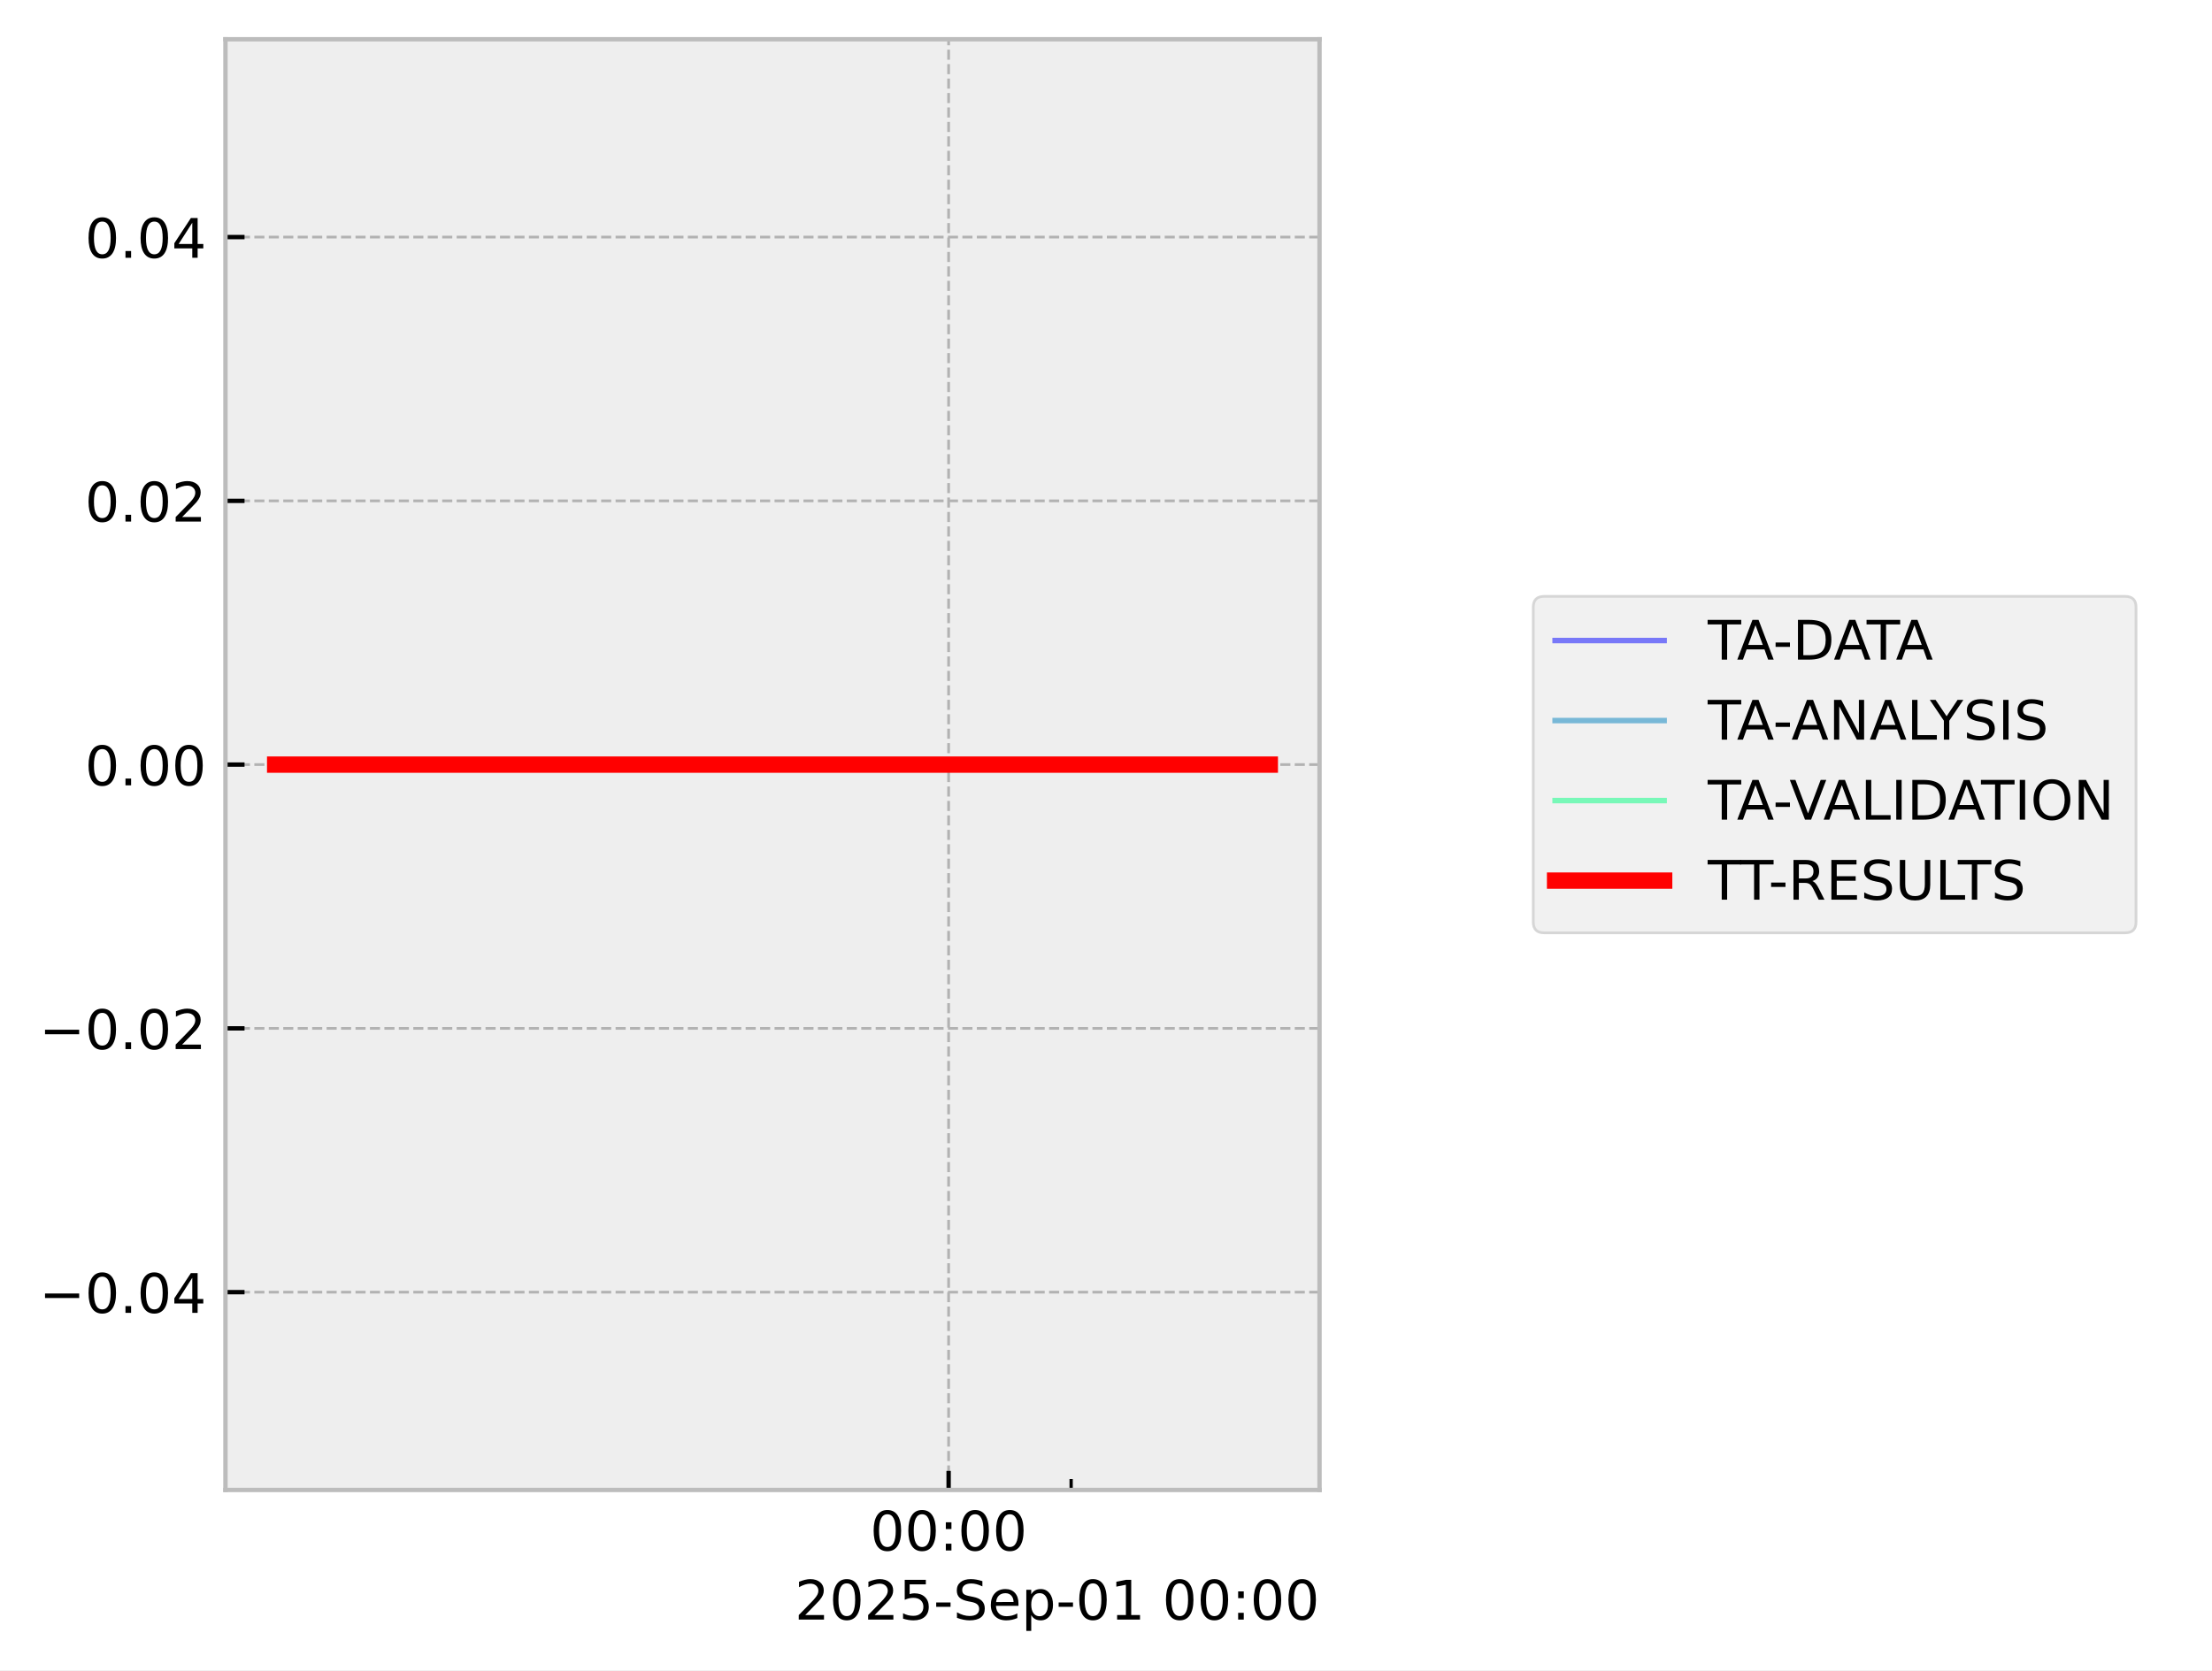
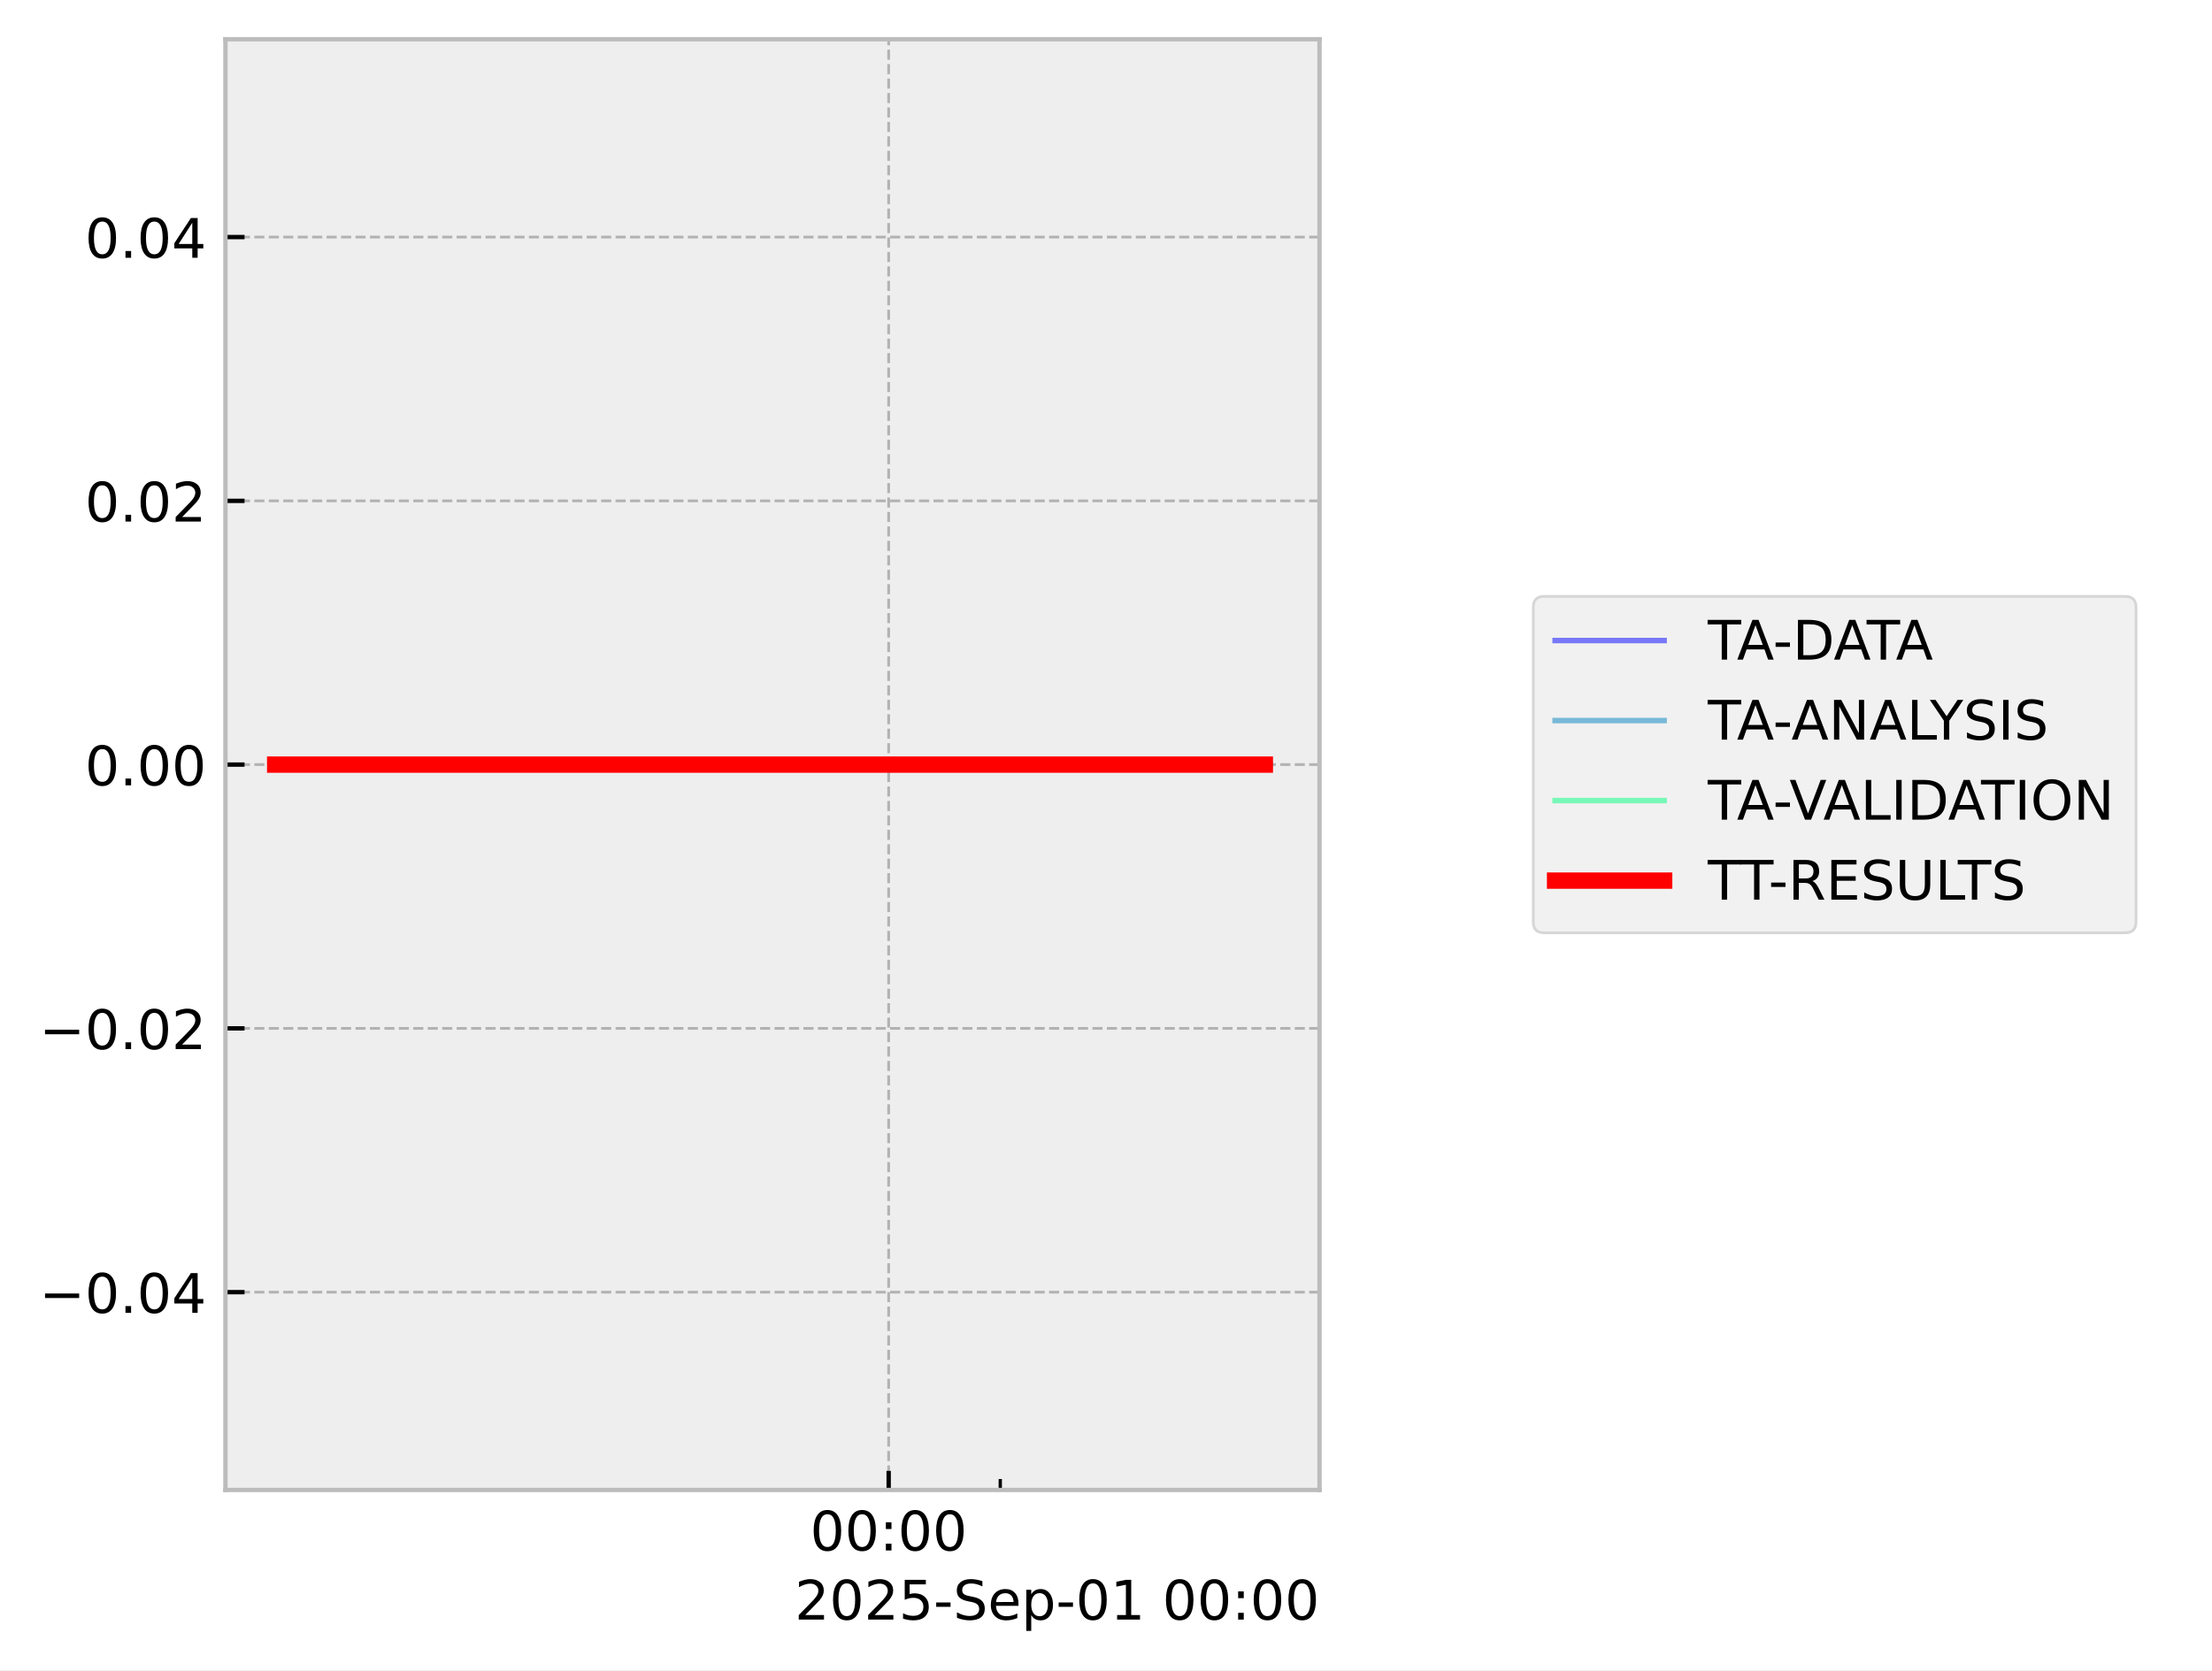
<svg xmlns="http://www.w3.org/2000/svg" xmlns:xlink="http://www.w3.org/1999/xlink" width="405.665pt" height="306.368pt" viewBox="0 0 405.665 306.368" version="1.1">
  <defs>
    <style type="text/css">*{stroke-linejoin: round; stroke-linecap: butt}</style>
  </defs>
  <g id="figure_1">
    <g id="patch_1">
      <path d="M 0 306.368  L 405.665 306.368  L 405.665 0  L 0 0  z " style="fill: #ffffff" />
    </g>
    <g id="axes_1">
      <g id="patch_2">
        <path d="M 41.345 273.312  L 241.991 273.312  L 241.991 7.2  L 41.345 7.2  z " style="fill: #eeeeee" />
      </g>
      <g id="matplotlib.axis_1">
        <g id="xtick_1">
          <g id="line2d_1">
-             <path d="M 173.97 273.312  L 173.97 7.2  " clip-path="url(#p85dba15b9c)" style="fill: none; stroke-dasharray: 1.85,0.8; stroke-dashoffset: 0; stroke: #b2b2b2; stroke-width: 0.5" />
+             <path d="M 162.974 273.312  L 162.974 7.2  " clip-path="url(#p1179438e60)" style="fill: none; stroke-dasharray: 1.85,0.8; stroke-dashoffset: 0; stroke: #b2b2b2; stroke-width: 0.5" />
          </g>
          <g id="line2d_2">
            <defs>
-               <path id="ma00d8f099b" d="M 0 0  L 0 -3.5  " style="stroke: #000000; stroke-width: 0.8" />
-             </defs>
-             <g>
-               <use xlink:href="#ma00d8f099b" x="173.97" y="273.312" style="stroke: #000000; stroke-width: 0.8" />
+               <path id="m1bc8bf0556" d="M 0 0  L 0 -3.5  " style="stroke: #000000; stroke-width: 0.8" />
+             </defs>
+             <g>
+               <use xlink:href="#m1bc8bf0556" x="162.974" y="273.312" style="stroke: #000000; stroke-width: 0.8" />
            </g>
          </g>
          <g id="text_1">
-             <g transform="translate(159.5611 284.4104) scale(0.1 -0.1)">
+             <g transform="translate(148.5645 284.4104) scale(0.1 -0.1)">
              <defs>
                <path id="DejaVuSans-30" d="M 2034 4250  Q 1547 4250 1301 3770  Q 1056 3291 1056 2328  Q 1056 1369 1301 889  Q 1547 409 2034 409  Q 2525 409 2770 889  Q 3016 1369 3016 2328  Q 3016 3291 2770 3770  Q 2525 4250 2034 4250  z M 2034 4750  Q 2819 4750 3233 4129  Q 3647 3509 3647 2328  Q 3647 1150 3233 529  Q 2819 -91 2034 -91  Q 1250 -91 836 529  Q 422 1150 422 2328  Q 422 3509 836 4129  Q 1250 4750 2034 4750  z " transform="scale(0.015625)" />
                <path id="DejaVuSans-3a" d="M 750 794  L 1409 794  L 1409 0  L 750 0  L 750 794  z M 750 3309  L 1409 3309  L 1409 2516  L 750 2516  L 750 3309  z " transform="scale(0.015625)" />
              </defs>
              <use xlink:href="#DejaVuSans-30" />
              <use xlink:href="#DejaVuSans-30" transform="translate(63.62305 0)" />
              <use xlink:href="#DejaVuSans-3a" transform="translate(127.2461 0)" />
              <use xlink:href="#DejaVuSans-30" transform="translate(160.9375 0)" />
              <use xlink:href="#DejaVuSans-30" transform="translate(224.5605 0)" />
            </g>
          </g>
        </g>
        <g id="xtick_2">
          <g id="line2d_3">
            <defs>
-               <path id="mb0c663308b" d="M 0 0  L 0 -2  " style="stroke: #000000; stroke-width: 0.6" />
-             </defs>
-             <g>
-               <use xlink:href="#mb0c663308b" x="196.439" y="273.312" style="stroke: #000000; stroke-width: 0.6" />
+               <path id="mb878c95aa7" d="M 0 0  L 0 -2  " style="stroke: #000000; stroke-width: 0.6" />
+             </defs>
+             <g>
+               <use xlink:href="#mb878c95aa7" x="183.442" y="273.312" style="stroke: #000000; stroke-width: 0.6" />
            </g>
          </g>
        </g>
        <g id="text_2">
          <g transform="translate(145.7537 297.0886) scale(0.1 -0.1)">
            <defs>
              <path id="DejaVuSans-32" d="M 1228 531  L 3431 531  L 3431 0  L 469 0  L 469 531  Q 828 903 1448 1529  Q 2069 2156 2228 2338  Q 2531 2678 2651 2914  Q 2772 3150 2772 3378  Q 2772 3750 2511 3984  Q 2250 4219 1831 4219  Q 1534 4219 1204 4116  Q 875 4013 500 3803  L 500 4441  Q 881 4594 1212 4672  Q 1544 4750 1819 4750  Q 2544 4750 2975 4387  Q 3406 4025 3406 3419  Q 3406 3131 3298 2873  Q 3191 2616 2906 2266  Q 2828 2175 2409 1742  Q 1991 1309 1228 531  z " transform="scale(0.015625)" />
              <path id="DejaVuSans-35" d="M 691 4666  L 3169 4666  L 3169 4134  L 1269 4134  L 1269 2991  Q 1406 3038 1543 3061  Q 1681 3084 1819 3084  Q 2600 3084 3056 2656  Q 3513 2228 3513 1497  Q 3513 744 3044 326  Q 2575 -91 1722 -91  Q 1428 -91 1123 -41  Q 819 9 494 109  L 494 744  Q 775 591 1075 516  Q 1375 441 1709 441  Q 2250 441 2565 725  Q 2881 1009 2881 1497  Q 2881 1984 2565 2268  Q 2250 2553 1709 2553  Q 1456 2553 1204 2497  Q 953 2441 691 2322  L 691 4666  z " transform="scale(0.015625)" />
              <path id="DejaVuSans-2d" d="M 313 2009  L 1997 2009  L 1997 1497  L 313 1497  L 313 2009  z " transform="scale(0.015625)" />
              <path id="DejaVuSans-53" d="M 3425 4513  L 3425 3897  Q 3066 4069 2747 4153  Q 2428 4238 2131 4238  Q 1616 4238 1336 4038  Q 1056 3838 1056 3469  Q 1056 3159 1242 3001  Q 1428 2844 1947 2747  L 2328 2669  Q 3034 2534 3370 2195  Q 3706 1856 3706 1288  Q 3706 609 3251 259  Q 2797 -91 1919 -91  Q 1588 -91 1214 -16  Q 841 59 441 206  L 441 856  Q 825 641 1194 531  Q 1563 422 1919 422  Q 2459 422 2753 634  Q 3047 847 3047 1241  Q 3047 1584 2836 1778  Q 2625 1972 2144 2069  L 1759 2144  Q 1053 2284 737 2584  Q 422 2884 422 3419  Q 422 4038 858 4394  Q 1294 4750 2059 4750  Q 2388 4750 2728 4690  Q 3069 4631 3425 4513  z " transform="scale(0.015625)" />
              <path id="DejaVuSans-65" d="M 3597 1894  L 3597 1613  L 953 1613  Q 991 1019 1311 708  Q 1631 397 2203 397  Q 2534 397 2845 478  Q 3156 559 3463 722  L 3463 178  Q 3153 47 2828 -22  Q 2503 -91 2169 -91  Q 1331 -91 842 396  Q 353 884 353 1716  Q 353 2575 817 3079  Q 1281 3584 2069 3584  Q 2775 3584 3186 3129  Q 3597 2675 3597 1894  z M 3022 2063  Q 3016 2534 2758 2815  Q 2500 3097 2075 3097  Q 1594 3097 1305 2825  Q 1016 2553 972 2059  L 3022 2063  z " transform="scale(0.015625)" />
              <path id="DejaVuSans-70" d="M 1159 525  L 1159 -1331  L 581 -1331  L 581 3500  L 1159 3500  L 1159 2969  Q 1341 3281 1617 3432  Q 1894 3584 2278 3584  Q 2916 3584 3314 3078  Q 3713 2572 3713 1747  Q 3713 922 3314 415  Q 2916 -91 2278 -91  Q 1894 -91 1617 61  Q 1341 213 1159 525  z M 3116 1747  Q 3116 2381 2855 2742  Q 2594 3103 2138 3103  Q 1681 3103 1420 2742  Q 1159 2381 1159 1747  Q 1159 1113 1420 752  Q 1681 391 2138 391  Q 2594 391 2855 752  Q 3116 1113 3116 1747  z " transform="scale(0.015625)" />
              <path id="DejaVuSans-31" d="M 794 531  L 1825 531  L 1825 4091  L 703 3866  L 703 4441  L 1819 4666  L 2450 4666  L 2450 531  L 3481 531  L 3481 0  L 794 0  L 794 531  z " transform="scale(0.015625)" />
              <path id="DejaVuSans-20" transform="scale(0.015625)" />
            </defs>
            <use xlink:href="#DejaVuSans-32" />
            <use xlink:href="#DejaVuSans-30" transform="translate(63.62305 0)" />
            <use xlink:href="#DejaVuSans-32" transform="translate(127.2461 0)" />
            <use xlink:href="#DejaVuSans-35" transform="translate(190.8691 0)" />
            <use xlink:href="#DejaVuSans-2d" transform="translate(254.4922 0)" />
            <use xlink:href="#DejaVuSans-53" transform="translate(290.5762 0)" />
            <use xlink:href="#DejaVuSans-65" transform="translate(354.0527 0)" />
            <use xlink:href="#DejaVuSans-70" transform="translate(415.5762 0)" />
            <use xlink:href="#DejaVuSans-2d" transform="translate(479.0527 0)" />
            <use xlink:href="#DejaVuSans-30" transform="translate(515.1367 0)" />
            <use xlink:href="#DejaVuSans-31" transform="translate(578.7598 0)" />
            <use xlink:href="#DejaVuSans-20" transform="translate(642.3828 0)" />
            <use xlink:href="#DejaVuSans-30" transform="translate(674.1699 0)" />
            <use xlink:href="#DejaVuSans-30" transform="translate(737.793 0)" />
            <use xlink:href="#DejaVuSans-3a" transform="translate(801.416 0)" />
            <use xlink:href="#DejaVuSans-30" transform="translate(835.1074 0)" />
            <use xlink:href="#DejaVuSans-30" transform="translate(898.7305 0)" />
          </g>
        </g>
      </g>
      <g id="matplotlib.axis_2">
        <g id="ytick_1">
          <g id="line2d_4">
-             <path d="M 41.345 237.024  L 241.991 237.024  " clip-path="url(#p85dba15b9c)" style="fill: none; stroke-dasharray: 1.85,0.8; stroke-dashoffset: 0; stroke: #b2b2b2; stroke-width: 0.5" />
+             <path d="M 41.345 237.024  L 241.991 237.024  " clip-path="url(#p1179438e60)" style="fill: none; stroke-dasharray: 1.85,0.8; stroke-dashoffset: 0; stroke: #b2b2b2; stroke-width: 0.5" />
          </g>
          <g id="line2d_5">
            <defs>
-               <path id="m991a10e298" d="M 0 0  L 3.5 0  " style="stroke: #000000; stroke-width: 0.8" />
-             </defs>
-             <g>
-               <use xlink:href="#m991a10e298" x="41.345" y="237.024" style="stroke: #000000; stroke-width: 0.8" />
+               <path id="m41c04d2f05" d="M 0 0  L 3.5 0  " style="stroke: #000000; stroke-width: 0.8" />
+             </defs>
+             <g>
+               <use xlink:href="#m41c04d2f05" x="41.345" y="237.024" style="stroke: #000000; stroke-width: 0.8" />
            </g>
          </g>
          <g id="text_3">
            <g transform="translate(7.2 240.8232) scale(0.1 -0.1)">
              <defs>
                <path id="DejaVuSans-2212" d="M 678 2272  L 4684 2272  L 4684 1741  L 678 1741  L 678 2272  z " transform="scale(0.015625)" />
                <path id="DejaVuSans-2e" d="M 684 794  L 1344 794  L 1344 0  L 684 0  L 684 794  z " transform="scale(0.015625)" />
                <path id="DejaVuSans-34" d="M 2419 4116  L 825 1625  L 2419 1625  L 2419 4116  z M 2253 4666  L 3047 4666  L 3047 1625  L 3713 1625  L 3713 1100  L 3047 1100  L 3047 0  L 2419 0  L 2419 1100  L 313 1100  L 313 1709  L 2253 4666  z " transform="scale(0.015625)" />
              </defs>
              <use xlink:href="#DejaVuSans-2212" />
              <use xlink:href="#DejaVuSans-30" transform="translate(83.78906 0)" />
              <use xlink:href="#DejaVuSans-2e" transform="translate(147.4121 0)" />
              <use xlink:href="#DejaVuSans-30" transform="translate(179.1992 0)" />
              <use xlink:href="#DejaVuSans-34" transform="translate(242.8223 0)" />
            </g>
          </g>
        </g>
        <g id="ytick_2">
          <g id="line2d_6">
-             <path d="M 41.345 188.64  L 241.991 188.64  " clip-path="url(#p85dba15b9c)" style="fill: none; stroke-dasharray: 1.85,0.8; stroke-dashoffset: 0; stroke: #b2b2b2; stroke-width: 0.5" />
+             <path d="M 41.345 188.64  L 241.991 188.64  " clip-path="url(#p1179438e60)" style="fill: none; stroke-dasharray: 1.85,0.8; stroke-dashoffset: 0; stroke: #b2b2b2; stroke-width: 0.5" />
          </g>
          <g id="line2d_7">
            <g>
-               <use xlink:href="#m991a10e298" x="41.345" y="188.64" style="stroke: #000000; stroke-width: 0.8" />
+               <use xlink:href="#m41c04d2f05" x="41.345" y="188.64" style="stroke: #000000; stroke-width: 0.8" />
            </g>
          </g>
          <g id="text_4">
            <g transform="translate(7.2 192.4392) scale(0.1 -0.1)">
              <use xlink:href="#DejaVuSans-2212" />
              <use xlink:href="#DejaVuSans-30" transform="translate(83.78906 0)" />
              <use xlink:href="#DejaVuSans-2e" transform="translate(147.4121 0)" />
              <use xlink:href="#DejaVuSans-30" transform="translate(179.1992 0)" />
              <use xlink:href="#DejaVuSans-32" transform="translate(242.8223 0)" />
            </g>
          </g>
        </g>
        <g id="ytick_3">
          <g id="line2d_8">
-             <path d="M 41.345 140.256  L 241.991 140.256  " clip-path="url(#p85dba15b9c)" style="fill: none; stroke-dasharray: 1.85,0.8; stroke-dashoffset: 0; stroke: #b2b2b2; stroke-width: 0.5" />
+             <path d="M 41.345 140.256  L 241.991 140.256  " clip-path="url(#p1179438e60)" style="fill: none; stroke-dasharray: 1.85,0.8; stroke-dashoffset: 0; stroke: #b2b2b2; stroke-width: 0.5" />
          </g>
          <g id="line2d_9">
            <g>
-               <use xlink:href="#m991a10e298" x="41.345" y="140.256" style="stroke: #000000; stroke-width: 0.8" />
+               <use xlink:href="#m41c04d2f05" x="41.345" y="140.256" style="stroke: #000000; stroke-width: 0.8" />
            </g>
          </g>
          <g id="text_5">
            <g transform="translate(15.57969 144.0552) scale(0.1 -0.1)">
              <use xlink:href="#DejaVuSans-30" />
              <use xlink:href="#DejaVuSans-2e" transform="translate(63.62305 0)" />
              <use xlink:href="#DejaVuSans-30" transform="translate(95.41016 0)" />
              <use xlink:href="#DejaVuSans-30" transform="translate(159.0332 0)" />
            </g>
          </g>
        </g>
        <g id="ytick_4">
          <g id="line2d_10">
-             <path d="M 41.345 91.872  L 241.991 91.872  " clip-path="url(#p85dba15b9c)" style="fill: none; stroke-dasharray: 1.85,0.8; stroke-dashoffset: 0; stroke: #b2b2b2; stroke-width: 0.5" />
+             <path d="M 41.345 91.872  L 241.991 91.872  " clip-path="url(#p1179438e60)" style="fill: none; stroke-dasharray: 1.85,0.8; stroke-dashoffset: 0; stroke: #b2b2b2; stroke-width: 0.5" />
          </g>
          <g id="line2d_11">
            <g>
-               <use xlink:href="#m991a10e298" x="41.345" y="91.872" style="stroke: #000000; stroke-width: 0.8" />
+               <use xlink:href="#m41c04d2f05" x="41.345" y="91.872" style="stroke: #000000; stroke-width: 0.8" />
            </g>
          </g>
          <g id="text_6">
            <g transform="translate(15.57969 95.67122) scale(0.1 -0.1)">
              <use xlink:href="#DejaVuSans-30" />
              <use xlink:href="#DejaVuSans-2e" transform="translate(63.62305 0)" />
              <use xlink:href="#DejaVuSans-30" transform="translate(95.41016 0)" />
              <use xlink:href="#DejaVuSans-32" transform="translate(159.0332 0)" />
            </g>
          </g>
        </g>
        <g id="ytick_5">
          <g id="line2d_12">
-             <path d="M 41.345 43.488  L 241.991 43.488  " clip-path="url(#p85dba15b9c)" style="fill: none; stroke-dasharray: 1.85,0.8; stroke-dashoffset: 0; stroke: #b2b2b2; stroke-width: 0.5" />
+             <path d="M 41.345 43.488  L 241.991 43.488  " clip-path="url(#p1179438e60)" style="fill: none; stroke-dasharray: 1.85,0.8; stroke-dashoffset: 0; stroke: #b2b2b2; stroke-width: 0.5" />
          </g>
          <g id="line2d_13">
            <g>
-               <use xlink:href="#m991a10e298" x="41.345" y="43.488" style="stroke: #000000; stroke-width: 0.8" />
+               <use xlink:href="#m41c04d2f05" x="41.345" y="43.488" style="stroke: #000000; stroke-width: 0.8" />
            </g>
          </g>
          <g id="text_7">
            <g transform="translate(15.57969 47.28722) scale(0.1 -0.1)">
              <use xlink:href="#DejaVuSans-30" />
              <use xlink:href="#DejaVuSans-2e" transform="translate(63.62305 0)" />
              <use xlink:href="#DejaVuSans-30" transform="translate(95.41016 0)" />
              <use xlink:href="#DejaVuSans-34" transform="translate(159.0332 0)" />
            </g>
          </g>
        </g>
      </g>
      <g id="line2d_14">
-         <path d="M 50.466 140.256  L 53.804 140.256  L 71.441 140.256  L 74.159 140.256  L 75.057 140.256  L 76.993 140.256  L 100.478 140.256  L 121.34 140.256  L 230.392 140.256  L 232.871 140.256  " clip-path="url(#p85dba15b9c)" style="fill: none; stroke: #0000ff; stroke-opacity: 0.5; stroke-linecap: square" />
+         <path d="M 50.466 140.256  L 53.506 140.256  L 69.574 140.256  L 72.049 140.256  L 72.867 140.256  L 74.631 140.256  L 96.025 140.256  L 115.03 140.256  L 231.962 140.256  L 232.871 140.256  " clip-path="url(#p1179438e60)" style="fill: none; stroke: #0000ff; stroke-opacity: 0.5; stroke-linecap: square" />
      </g>
      <g id="line2d_15">
-         <path d="M 50.466 140.256  L 53.804 140.256  L 71.441 140.256  L 74.159 140.256  L 75.057 140.256  L 76.993 140.256  L 100.478 140.256  L 121.34 140.256  L 230.392 140.256  L 232.871 140.256  " clip-path="url(#p85dba15b9c)" style="fill: none; stroke: #0080bf; stroke-opacity: 0.5; stroke-linecap: square" />
+         <path d="M 50.466 140.256  L 53.506 140.256  L 69.574 140.256  L 72.049 140.256  L 72.867 140.256  L 74.631 140.256  L 96.025 140.256  L 115.03 140.256  L 231.962 140.256  L 232.871 140.256  " clip-path="url(#p1179438e60)" style="fill: none; stroke: #0080bf; stroke-opacity: 0.5; stroke-linecap: square" />
      </g>
      <g id="line2d_16">
-         <path d="M 50.466 140.256  L 53.804 140.256  L 71.441 140.256  L 74.159 140.256  L 75.057 140.256  L 76.993 140.256  L 100.478 140.256  L 121.34 140.256  L 230.392 140.256  L 232.871 140.256  " clip-path="url(#p85dba15b9c)" style="fill: none; stroke: #00ff80; stroke-opacity: 0.5; stroke-linecap: square" />
+         <path d="M 50.466 140.256  L 53.506 140.256  L 69.574 140.256  L 72.049 140.256  L 72.867 140.256  L 74.631 140.256  L 96.025 140.256  L 115.03 140.256  L 231.962 140.256  L 232.871 140.256  " clip-path="url(#p1179438e60)" style="fill: none; stroke: #00ff80; stroke-opacity: 0.5; stroke-linecap: square" />
      </g>
      <g id="line2d_17">
-         <path d="M 50.466 140.256  L 53.804 140.256  L 71.441 140.256  L 74.159 140.256  L 75.057 140.256  L 76.993 140.256  L 100.478 140.256  L 121.34 140.256  L 232.871 140.256  " clip-path="url(#p85dba15b9c)" style="fill: none; stroke: #ff0000; stroke-width: 3; stroke-linecap: square" />
+         <path d="M 50.466 140.256  L 53.506 140.256  L 69.574 140.256  L 72.049 140.256  L 72.867 140.256  L 74.631 140.256  L 96.025 140.256  L 115.03 140.256  L 231.962 140.256  " clip-path="url(#p1179438e60)" style="fill: none; stroke: #ff0000; stroke-width: 3; stroke-linecap: square" />
      </g>
      <g id="patch_3">
        <path d="M 41.345 273.312  L 41.345 7.2  " style="fill: none; stroke: #bcbcbc; stroke-width: 0.8; stroke-linejoin: miter; stroke-linecap: square" />
      </g>
      <g id="patch_4">
        <path d="M 241.991 273.312  L 241.991 7.2  " style="fill: none; stroke: #bcbcbc; stroke-width: 0.8; stroke-linejoin: miter; stroke-linecap: square" />
      </g>
      <g id="patch_5">
        <path d="M 41.345 273.312  L 241.991 273.312  " style="fill: none; stroke: #bcbcbc; stroke-width: 0.8; stroke-linejoin: miter; stroke-linecap: square" />
      </g>
      <g id="patch_6">
        <path d="M 41.345 7.2  L 241.991 7.2  " style="fill: none; stroke: #bcbcbc; stroke-width: 0.8; stroke-linejoin: miter; stroke-linecap: square" />
      </g>
    </g>
    <g id="axes_2">
      <g id="legend_1">
        <g id="patch_7">
          <path d="M 283.193 171.112  L 389.729 171.112  Q 391.729 171.112 391.729 169.112  L 391.729 111.4  Q 391.729 109.4 389.729 109.4  L 283.193 109.4  Q 281.193 109.4 281.193 111.4  L 281.193 169.112  Q 281.193 171.112 283.193 171.112  z " style="fill: #eeeeee; opacity: 0.8; stroke: #cccccc; stroke-width: 0.5; stroke-linejoin: miter" />
        </g>
        <g id="line2d_18">
          <path d="M 285.193 117.498  L 295.193 117.498  L 305.193 117.498  " style="fill: none; stroke: #0000ff; stroke-opacity: 0.5; stroke-linecap: square" />
        </g>
        <g id="text_8">
          <g transform="translate(313.193 120.9982) scale(0.1 -0.1)">
            <defs>
              <path id="DejaVuSans-54" d="M -19 4666  L 3928 4666  L 3928 4134  L 2272 4134  L 2272 0  L 1638 0  L 1638 4134  L -19 4134  L -19 4666  z " transform="scale(0.015625)" />
              <path id="DejaVuSans-41" d="M 2188 4044  L 1331 1722  L 3047 1722  L 2188 4044  z M 1831 4666  L 2547 4666  L 4325 0  L 3669 0  L 3244 1197  L 1141 1197  L 716 0  L 50 0  L 1831 4666  z " transform="scale(0.015625)" />
              <path id="DejaVuSans-44" d="M 1259 4147  L 1259 519  L 2022 519  Q 2988 519 3436 956  Q 3884 1394 3884 2338  Q 3884 3275 3436 3711  Q 2988 4147 2022 4147  L 1259 4147  z M 628 4666  L 1925 4666  Q 3281 4666 3915 4102  Q 4550 3538 4550 2338  Q 4550 1131 3912 565  Q 3275 0 1925 0  L 628 0  L 628 4666  z " transform="scale(0.015625)" />
            </defs>
            <use xlink:href="#DejaVuSans-54" />
            <use xlink:href="#DejaVuSans-41" transform="translate(53.33398 0)" />
            <use xlink:href="#DejaVuSans-2d" transform="translate(119.4922 0)" />
            <use xlink:href="#DejaVuSans-44" transform="translate(155.5762 0)" />
            <use xlink:href="#DejaVuSans-41" transform="translate(230.8281 0)" />
            <use xlink:href="#DejaVuSans-54" transform="translate(291.4863 0)" />
            <use xlink:href="#DejaVuSans-41" transform="translate(344.8203 0)" />
          </g>
        </g>
        <g id="line2d_19">
          <path d="M 285.193 132.176  L 295.193 132.176  L 305.193 132.176  " style="fill: none; stroke: #0080bf; stroke-opacity: 0.5; stroke-linecap: square" />
        </g>
        <g id="text_9">
          <g transform="translate(313.193 135.6763) scale(0.1 -0.1)">
            <defs>
              <path id="DejaVuSans-4e" d="M 628 4666  L 1478 4666  L 3547 763  L 3547 4666  L 4159 4666  L 4159 0  L 3309 0  L 1241 3903  L 1241 0  L 628 0  L 628 4666  z " transform="scale(0.015625)" />
              <path id="DejaVuSans-4c" d="M 628 4666  L 1259 4666  L 1259 531  L 3531 531  L 3531 0  L 628 0  L 628 4666  z " transform="scale(0.015625)" />
              <path id="DejaVuSans-59" d="M -13 4666  L 666 4666  L 1959 2747  L 3244 4666  L 3922 4666  L 2272 2222  L 2272 0  L 1638 0  L 1638 2222  L -13 4666  z " transform="scale(0.015625)" />
              <path id="DejaVuSans-49" d="M 628 4666  L 1259 4666  L 1259 0  L 628 0  L 628 4666  z " transform="scale(0.015625)" />
            </defs>
            <use xlink:href="#DejaVuSans-54" />
            <use xlink:href="#DejaVuSans-41" transform="translate(53.33398 0)" />
            <use xlink:href="#DejaVuSans-2d" transform="translate(119.4922 0)" />
            <use xlink:href="#DejaVuSans-41" transform="translate(153.3262 0)" />
            <use xlink:href="#DejaVuSans-4e" transform="translate(221.7344 0)" />
            <use xlink:href="#DejaVuSans-41" transform="translate(296.5391 0)" />
            <use xlink:href="#DejaVuSans-4c" transform="translate(364.9473 0)" />
            <use xlink:href="#DejaVuSans-59" transform="translate(407.4102 0)" />
            <use xlink:href="#DejaVuSans-53" transform="translate(468.4941 0)" />
            <use xlink:href="#DejaVuSans-49" transform="translate(531.9707 0)" />
            <use xlink:href="#DejaVuSans-53" transform="translate(561.4629 0)" />
          </g>
        </g>
        <g id="line2d_20">
          <path d="M 285.193 146.854  L 295.193 146.854  L 305.193 146.854  " style="fill: none; stroke: #00ff80; stroke-opacity: 0.5; stroke-linecap: square" />
        </g>
        <g id="text_10">
          <g transform="translate(313.193 150.3544) scale(0.1 -0.1)">
            <defs>
              <path id="DejaVuSans-56" d="M 1831 0  L 50 4666  L 709 4666  L 2188 738  L 3669 4666  L 4325 4666  L 2547 0  L 1831 0  z " transform="scale(0.015625)" />
              <path id="DejaVuSans-4f" d="M 2522 4238  Q 1834 4238 1429 3725  Q 1025 3213 1025 2328  Q 1025 1447 1429 934  Q 1834 422 2522 422  Q 3209 422 3611 934  Q 4013 1447 4013 2328  Q 4013 3213 3611 3725  Q 3209 4238 2522 4238  z M 2522 4750  Q 3503 4750 4090 4092  Q 4678 3434 4678 2328  Q 4678 1225 4090 567  Q 3503 -91 2522 -91  Q 1538 -91 948 565  Q 359 1222 359 2328  Q 359 3434 948 4092  Q 1538 4750 2522 4750  z " transform="scale(0.015625)" />
            </defs>
            <use xlink:href="#DejaVuSans-54" />
            <use xlink:href="#DejaVuSans-41" transform="translate(53.33398 0)" />
            <use xlink:href="#DejaVuSans-2d" transform="translate(119.4922 0)" />
            <use xlink:href="#DejaVuSans-56" transform="translate(149.7012 0)" />
            <use xlink:href="#DejaVuSans-41" transform="translate(211.7344 0)" />
            <use xlink:href="#DejaVuSans-4c" transform="translate(280.1426 0)" />
            <use xlink:href="#DejaVuSans-49" transform="translate(335.8555 0)" />
            <use xlink:href="#DejaVuSans-44" transform="translate(365.3477 0)" />
            <use xlink:href="#DejaVuSans-41" transform="translate(440.5996 0)" />
            <use xlink:href="#DejaVuSans-54" transform="translate(501.2578 0)" />
            <use xlink:href="#DejaVuSans-49" transform="translate(562.3418 0)" />
            <use xlink:href="#DejaVuSans-4f" transform="translate(591.834 0)" />
            <use xlink:href="#DejaVuSans-4e" transform="translate(670.5449 0)" />
          </g>
        </g>
        <g id="line2d_21">
          <path d="M 285.193 161.533  L 295.193 161.533  L 305.193 161.533  " style="fill: none; stroke: #ff0000; stroke-width: 3; stroke-linecap: square" />
        </g>
        <g id="text_11">
          <g transform="translate(313.193 165.0326) scale(0.1 -0.1)">
            <defs>
              <path id="DejaVuSans-52" d="M 2841 2188  Q 3044 2119 3236 1894  Q 3428 1669 3622 1275  L 4263 0  L 3584 0  L 2988 1197  Q 2756 1666 2539 1819  Q 2322 1972 1947 1972  L 1259 1972  L 1259 0  L 628 0  L 628 4666  L 2053 4666  Q 2853 4666 3247 4331  Q 3641 3997 3641 3322  Q 3641 2881 3436 2590  Q 3231 2300 2841 2188  z M 1259 4147  L 1259 2491  L 2053 2491  Q 2509 2491 2742 2702  Q 2975 2913 2975 3322  Q 2975 3731 2742 3939  Q 2509 4147 2053 4147  L 1259 4147  z " transform="scale(0.015625)" />
              <path id="DejaVuSans-45" d="M 628 4666  L 3578 4666  L 3578 4134  L 1259 4134  L 1259 2753  L 3481 2753  L 3481 2222  L 1259 2222  L 1259 531  L 3634 531  L 3634 0  L 628 0  L 628 4666  z " transform="scale(0.015625)" />
              <path id="DejaVuSans-55" d="M 556 4666  L 1191 4666  L 1191 1831  Q 1191 1081 1462 751  Q 1734 422 2344 422  Q 2950 422 3222 751  Q 3494 1081 3494 1831  L 3494 4666  L 4128 4666  L 4128 1753  Q 4128 841 3676 375  Q 3225 -91 2344 -91  Q 1459 -91 1007 375  Q 556 841 556 1753  L 556 4666  z " transform="scale(0.015625)" />
            </defs>
            <use xlink:href="#DejaVuSans-54" />
            <use xlink:href="#DejaVuSans-54" transform="translate(59.33398 0)" />
            <use xlink:href="#DejaVuSans-2d" transform="translate(111.293 0)" />
            <use xlink:href="#DejaVuSans-52" transform="translate(147.377 0)" />
            <use xlink:href="#DejaVuSans-45" transform="translate(216.8594 0)" />
            <use xlink:href="#DejaVuSans-53" transform="translate(280.043 0)" />
            <use xlink:href="#DejaVuSans-55" transform="translate(343.5195 0)" />
            <use xlink:href="#DejaVuSans-4c" transform="translate(416.7129 0)" />
            <use xlink:href="#DejaVuSans-54" transform="translate(458.6758 0)" />
            <use xlink:href="#DejaVuSans-53" transform="translate(519.7598 0)" />
          </g>
        </g>
      </g>
    </g>
  </g>
  <defs>
-     <clipPath id="p85dba15b9c">
+     <clipPath id="p1179438e60">
      <rect x="41.345" y="7.2" width="200.646" height="266.112" />
    </clipPath>
  </defs>
</svg>
